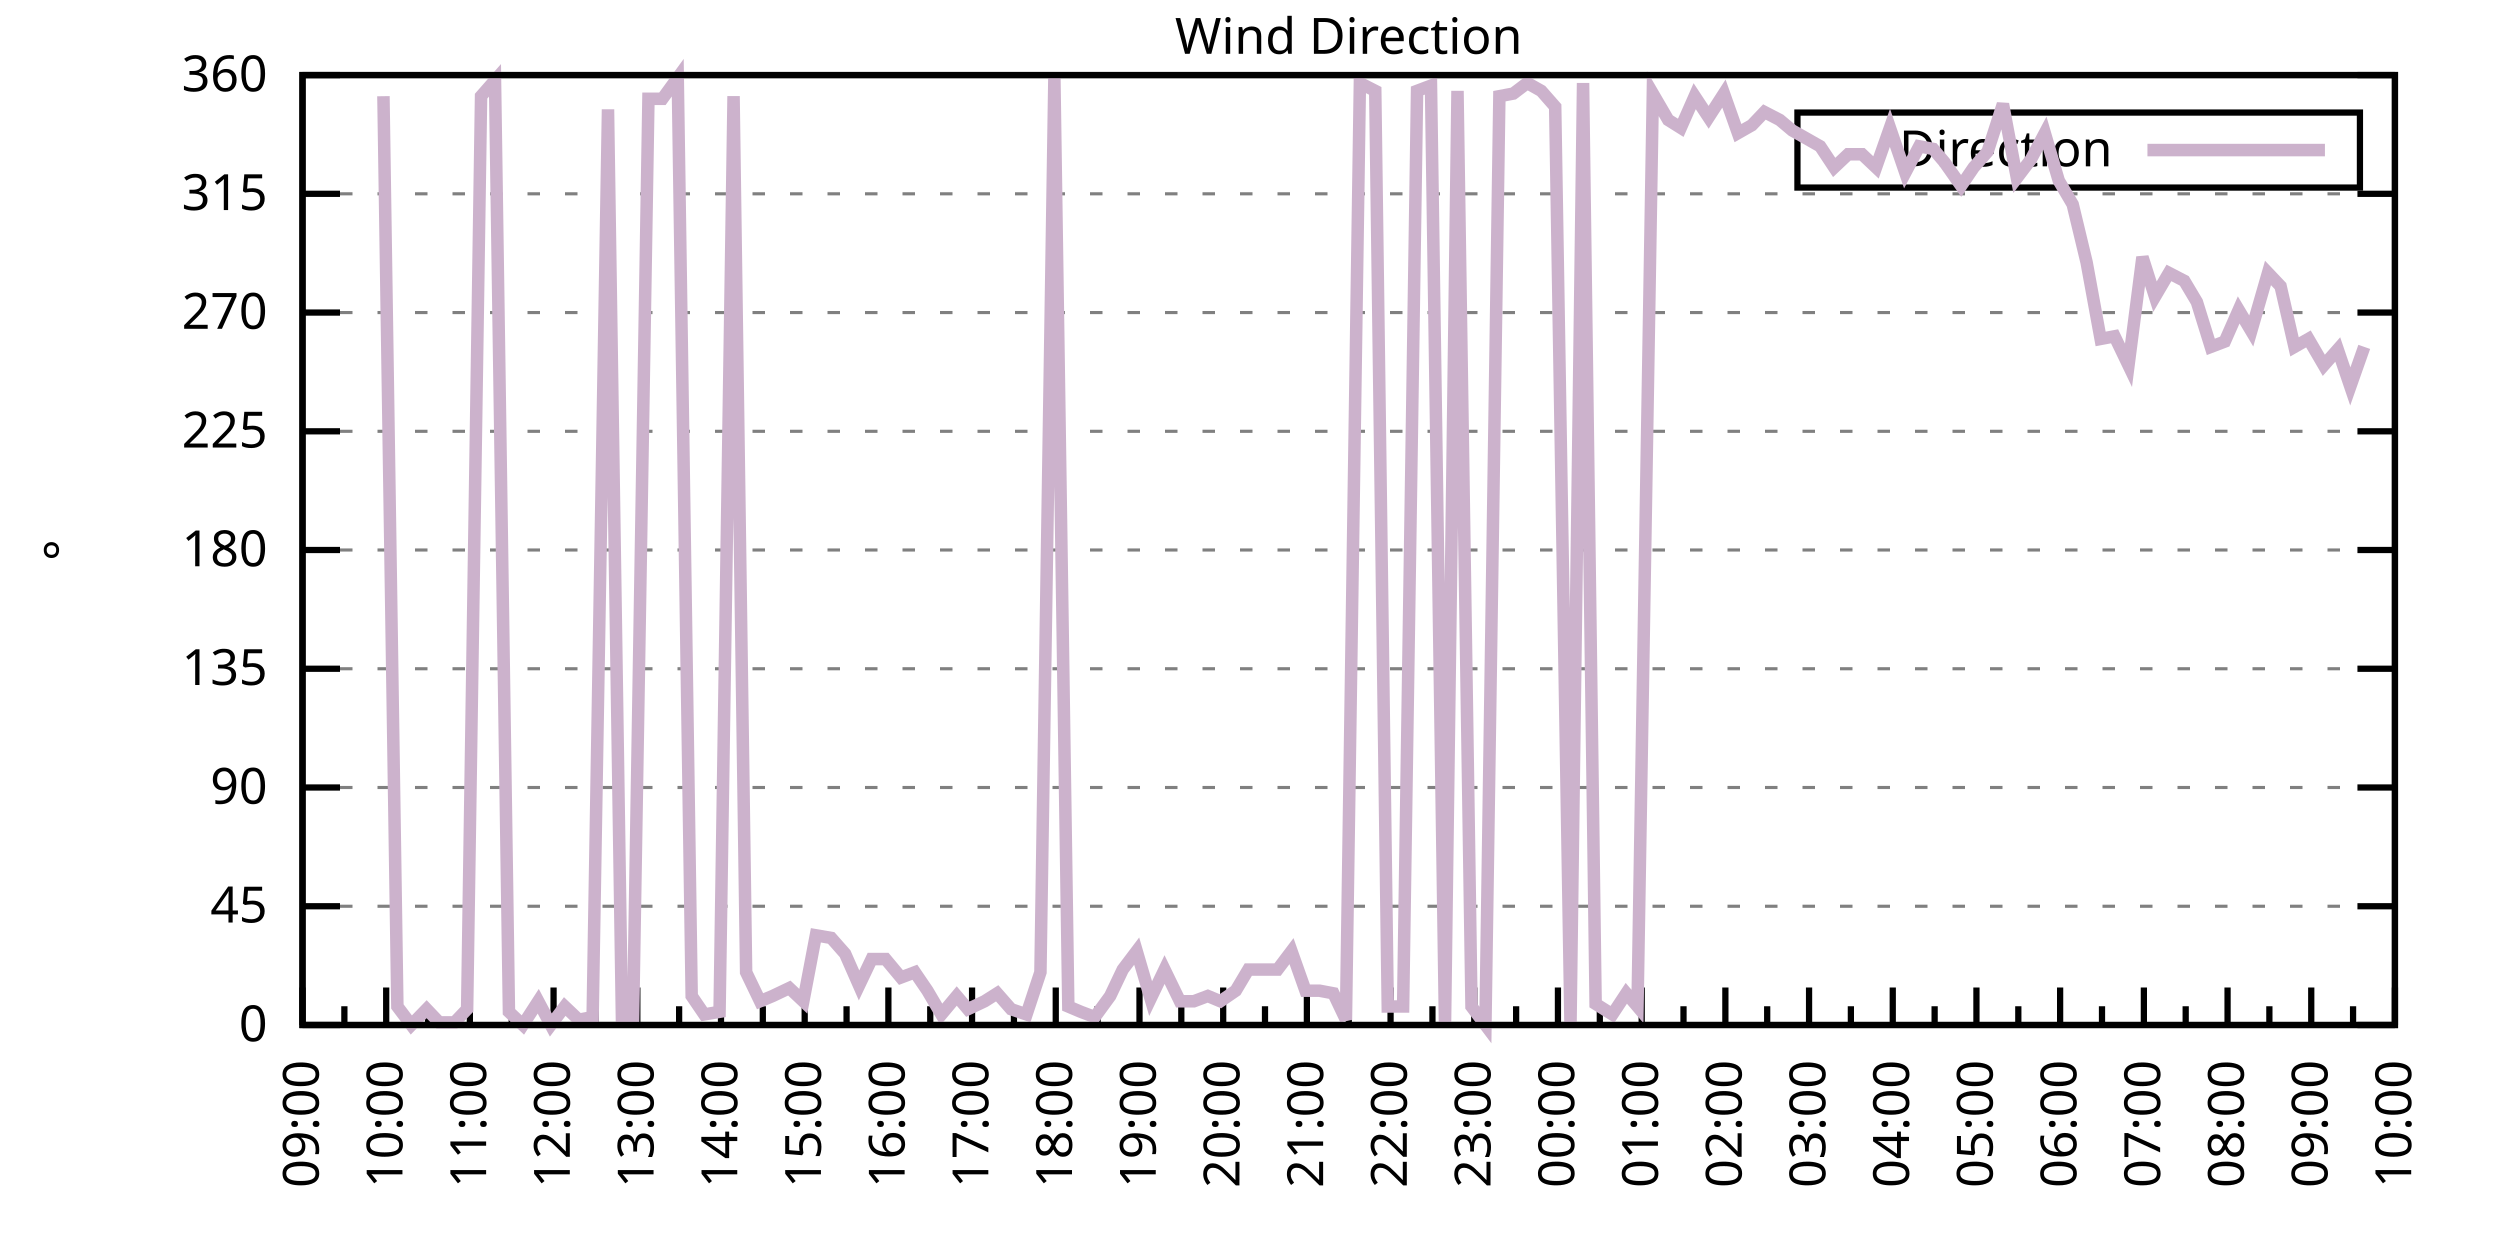
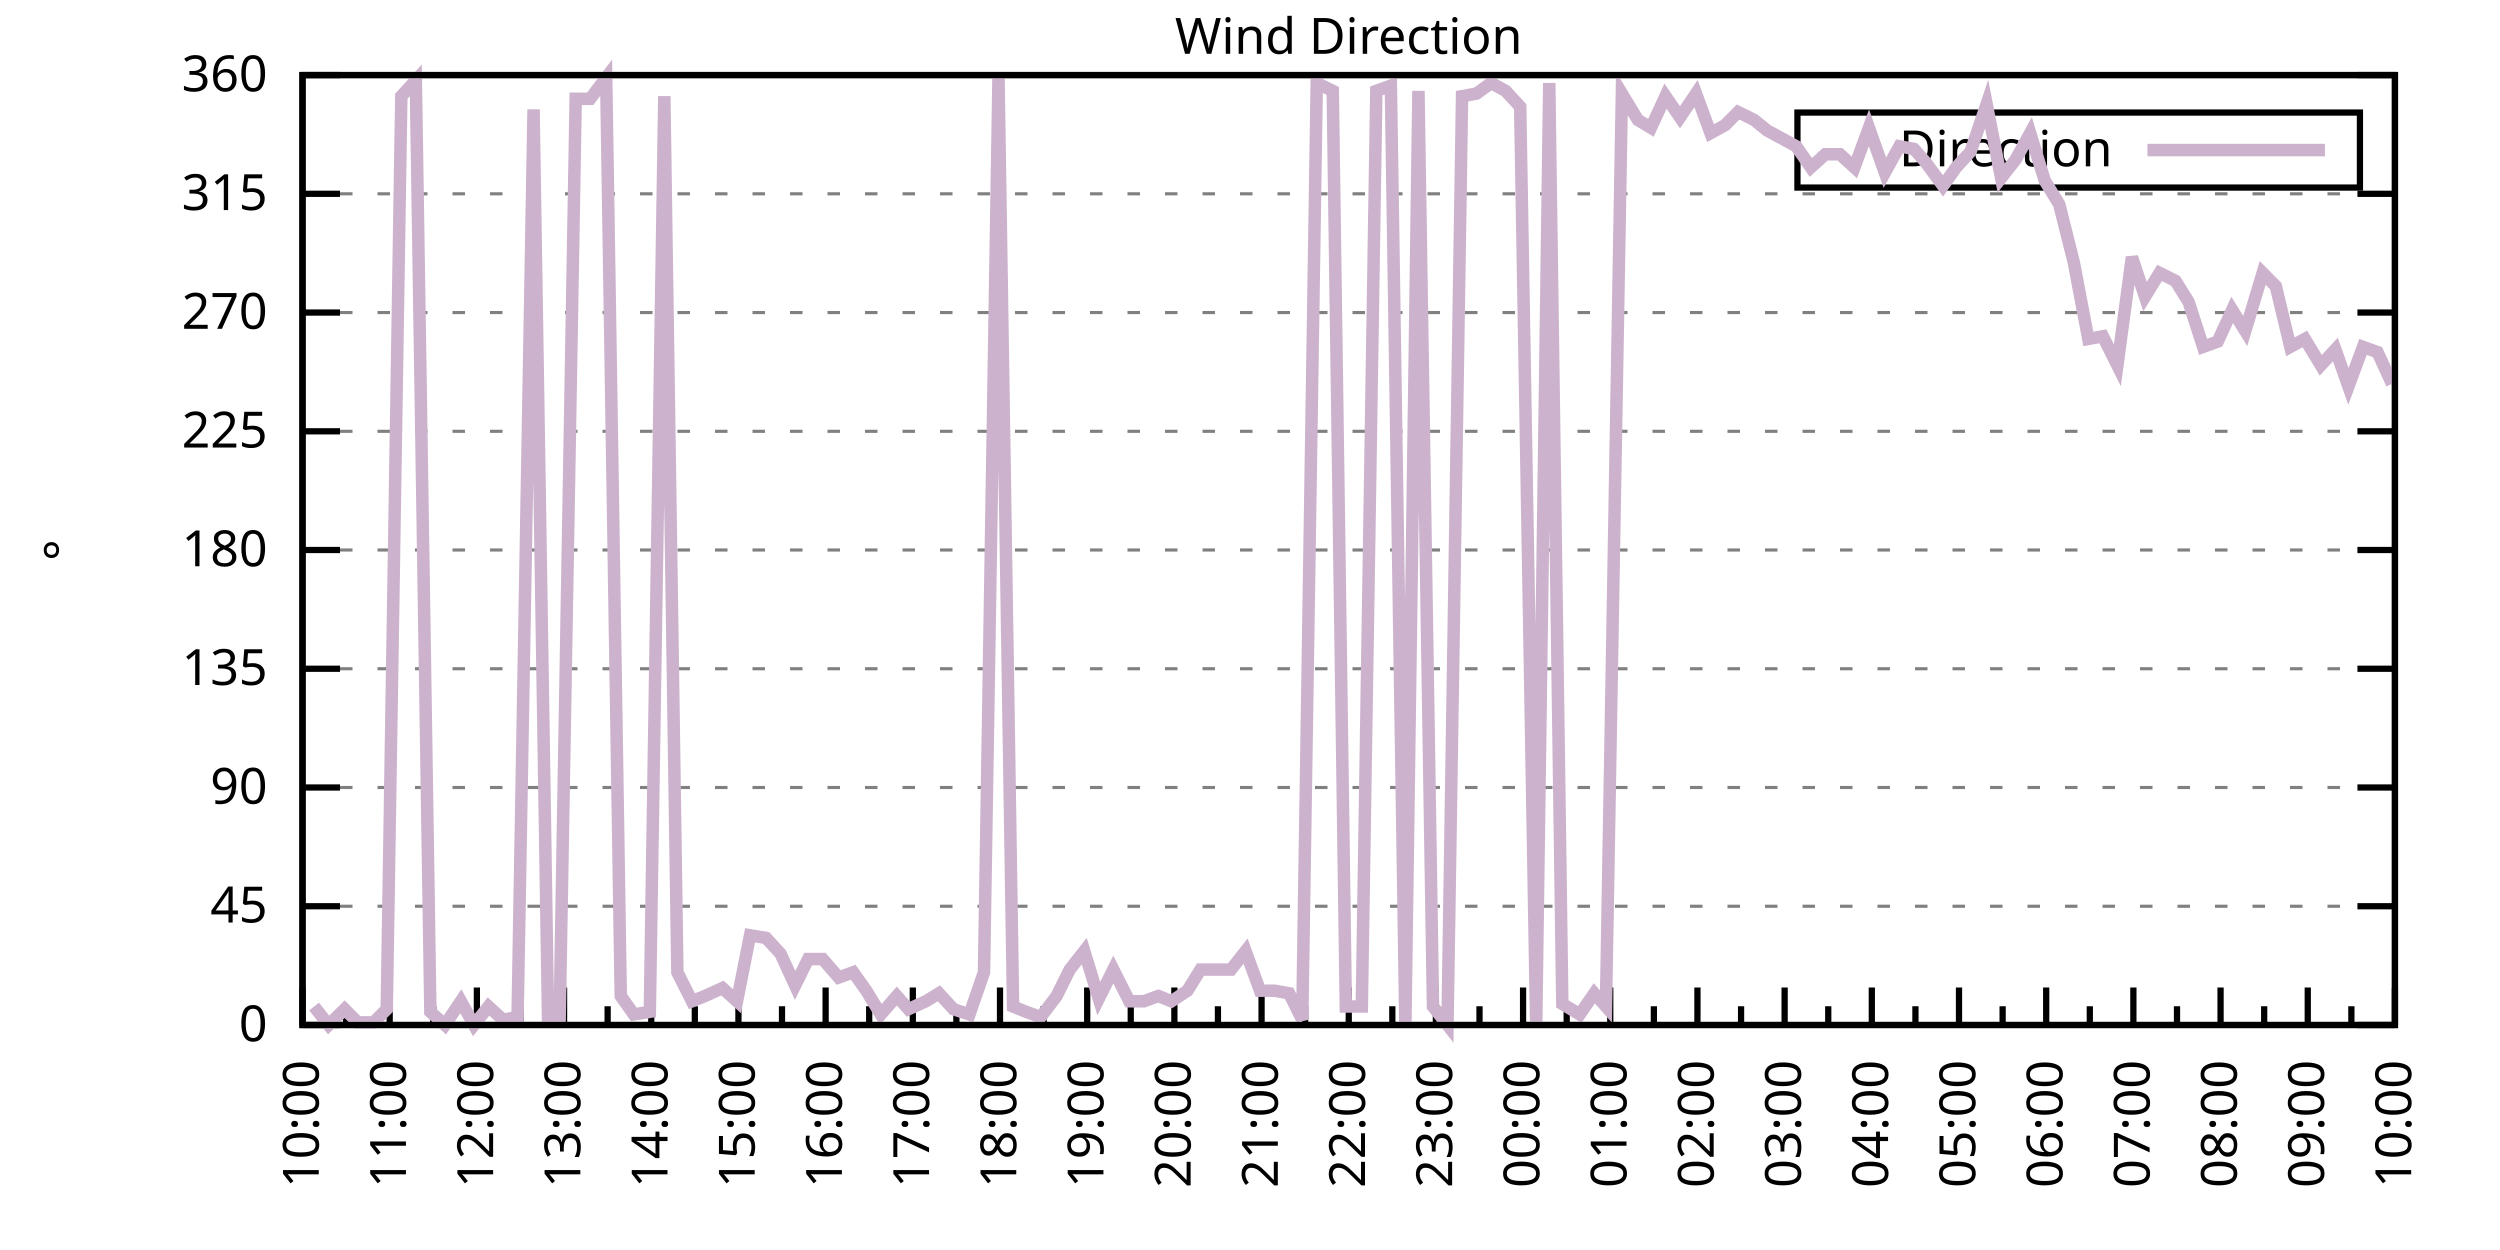
<svg xmlns="http://www.w3.org/2000/svg" xmlns:xlink="http://www.w3.org/1999/xlink" width="400" height="200" viewBox="0 0 400 200">
  <g id="gnuplot_canvas">
    <rect x="0" y="0" width="400" height="200" fill="none" />
    <defs>
      <circle id="gpDot" r="0.5" stroke-width="0.5" stroke="currentColor" />
      <path id="gpPt0" stroke-width="0.333" stroke="currentColor" d="M-1,0 h2 M0,-1 v2" />
      <path id="gpPt1" stroke-width="0.333" stroke="currentColor" d="M-1,-1 L1,1 M1,-1 L-1,1" />
      <path id="gpPt2" stroke-width="0.333" stroke="currentColor" d="M-1,0 L1,0 M0,-1 L0,1 M-1,-1 L1,1 M-1,1 L1,-1" />
      <rect id="gpPt3" stroke-width="0.333" stroke="currentColor" x="-1" y="-1" width="2" height="2" />
      <rect id="gpPt4" stroke-width="0.333" stroke="currentColor" fill="currentColor" x="-1" y="-1" width="2" height="2" />
      <circle id="gpPt5" stroke-width="0.333" stroke="currentColor" cx="0" cy="0" r="1" />
      <use xlink:href="#gpPt5" id="gpPt6" fill="currentColor" stroke="none" />
      <path id="gpPt7" stroke-width="0.333" stroke="currentColor" d="M0,-1.33 L-1.33,0.67 L1.33,0.67 z" />
      <use xlink:href="#gpPt7" id="gpPt8" fill="currentColor" stroke="none" />
      <use xlink:href="#gpPt7" id="gpPt9" stroke="currentColor" transform="rotate(180)" />
      <use xlink:href="#gpPt9" id="gpPt10" fill="currentColor" stroke="none" />
      <use xlink:href="#gpPt3" id="gpPt11" stroke="currentColor" transform="rotate(45)" />
      <use xlink:href="#gpPt11" id="gpPt12" fill="currentColor" stroke="none" />
      <path id="gpPt13" stroke-width="0.333" stroke="currentColor" d="M0,1.330 L1.265,0.411 L0.782,-1.067 L-0.782,-1.076 L-1.265,0.411 z" />
      <use xlink:href="#gpPt13" id="gpPt14" fill="currentColor" stroke="none" />
      <filter id="textbox" filterUnits="objectBoundingBox" x="0" y="0" height="1" width="1">
        <feFlood flood-color="white" flood-opacity="1" result="bgnd" />
        <feComposite in="SourceGraphic" in2="bgnd" operator="atop" />
      </filter>
      <filter id="greybox" filterUnits="objectBoundingBox" x="0" y="0" height="1" width="1">
        <feFlood flood-color="lightgrey" flood-opacity="1" result="grey" />
        <feComposite in="SourceGraphic" in2="grey" operator="atop" />
      </filter>
    </defs>
    <g fill="none" color="white" stroke="currentColor" stroke-width="1.00" stroke-linecap="butt" stroke-linejoin="miter">
</g>
    <g fill="none" color="black" stroke="currentColor" stroke-width="1.00" stroke-linecap="butt" stroke-linejoin="miter">
      <g stroke="none" shape-rendering="crispEdges">
        <polygon fill="rgb(255, 255, 255)" points="48.40,164.00 383.18,164.00 383.18,12.02 48.40,12.02 " />
      </g>
    </g>
    <g fill="none" color="black" stroke="currentColor" stroke-width="1.00" stroke-linecap="butt" stroke-linejoin="miter">
</g>
    <g fill="none" color="black" stroke="black" stroke-width="0.50" stroke-linecap="butt" stroke-linejoin="miter">
</g>
    <g fill="none" color="gray" stroke="currentColor" stroke-width="0.50" stroke-linecap="butt" stroke-linejoin="miter">
      <path stroke="gray" stroke-dasharray="2,4" class="gridline" d="M48.40,164.00 L383.19,164.00  " />
    </g>
    <g fill="none" color="gray" stroke="gray" stroke-width="1.00" stroke-linecap="butt" stroke-linejoin="miter">
</g>
    <g fill="none" color="black" stroke="currentColor" stroke-width="1.00" stroke-linecap="butt" stroke-linejoin="miter">
      <path stroke="black" d="M48.40,164.00 L54.40,164.00 M383.19,164.00 L377.19,164.00  " />
      <g transform="translate(42.80,166.60)" stroke="none" fill="black" font-family="Sans" font-size="8.00" text-anchor="end">
        <text>
          <tspan font-family="Sans"> 0</tspan>
        </text>
      </g>
    </g>
    <g fill="none" color="black" stroke="currentColor" stroke-width="1.00" stroke-linecap="butt" stroke-linejoin="miter">
</g>
    <g fill="none" color="black" stroke="black" stroke-width="0.50" stroke-linecap="butt" stroke-linejoin="miter">
</g>
    <g fill="none" color="gray" stroke="currentColor" stroke-width="0.50" stroke-linecap="butt" stroke-linejoin="miter">
      <path stroke="gray" stroke-dasharray="2,4" class="gridline" d="M48.40,145.00 L383.19,145.00  " />
    </g>
    <g fill="none" color="gray" stroke="gray" stroke-width="1.00" stroke-linecap="butt" stroke-linejoin="miter">
</g>
    <g fill="none" color="black" stroke="currentColor" stroke-width="1.00" stroke-linecap="butt" stroke-linejoin="miter">
      <path stroke="black" d="M48.40,145.00 L54.40,145.00 M383.19,145.00 L377.19,145.00  " />
      <g transform="translate(42.80,147.60)" stroke="none" fill="black" font-family="Sans" font-size="8.00" text-anchor="end">
        <text>
          <tspan font-family="Sans"> 45</tspan>
        </text>
      </g>
    </g>
    <g fill="none" color="black" stroke="currentColor" stroke-width="1.00" stroke-linecap="butt" stroke-linejoin="miter">
</g>
    <g fill="none" color="black" stroke="black" stroke-width="0.50" stroke-linecap="butt" stroke-linejoin="miter">
</g>
    <g fill="none" color="gray" stroke="currentColor" stroke-width="0.50" stroke-linecap="butt" stroke-linejoin="miter">
      <path stroke="gray" stroke-dasharray="2,4" class="gridline" d="M48.40,126.00 L383.19,126.00  " />
    </g>
    <g fill="none" color="gray" stroke="gray" stroke-width="1.00" stroke-linecap="butt" stroke-linejoin="miter">
</g>
    <g fill="none" color="black" stroke="currentColor" stroke-width="1.00" stroke-linecap="butt" stroke-linejoin="miter">
      <path stroke="black" d="M48.40,126.00 L54.40,126.00 M383.19,126.00 L377.19,126.00  " />
      <g transform="translate(42.80,128.60)" stroke="none" fill="black" font-family="Sans" font-size="8.00" text-anchor="end">
        <text>
          <tspan font-family="Sans"> 90</tspan>
        </text>
      </g>
    </g>
    <g fill="none" color="black" stroke="currentColor" stroke-width="1.00" stroke-linecap="butt" stroke-linejoin="miter">
</g>
    <g fill="none" color="black" stroke="black" stroke-width="0.50" stroke-linecap="butt" stroke-linejoin="miter">
</g>
    <g fill="none" color="gray" stroke="currentColor" stroke-width="0.50" stroke-linecap="butt" stroke-linejoin="miter">
      <path stroke="gray" stroke-dasharray="2,4" class="gridline" d="M48.40,107.00 L383.19,107.00  " />
    </g>
    <g fill="none" color="gray" stroke="gray" stroke-width="1.00" stroke-linecap="butt" stroke-linejoin="miter">
</g>
    <g fill="none" color="black" stroke="currentColor" stroke-width="1.00" stroke-linecap="butt" stroke-linejoin="miter">
      <path stroke="black" d="M48.40,107.00 L54.40,107.00 M383.19,107.00 L377.19,107.00  " />
      <g transform="translate(42.80,109.60)" stroke="none" fill="black" font-family="Sans" font-size="8.00" text-anchor="end">
        <text>
          <tspan font-family="Sans"> 135</tspan>
        </text>
      </g>
    </g>
    <g fill="none" color="black" stroke="currentColor" stroke-width="1.00" stroke-linecap="butt" stroke-linejoin="miter">
</g>
    <g fill="none" color="black" stroke="black" stroke-width="0.50" stroke-linecap="butt" stroke-linejoin="miter">
</g>
    <g fill="none" color="gray" stroke="currentColor" stroke-width="0.50" stroke-linecap="butt" stroke-linejoin="miter">
      <path stroke="gray" stroke-dasharray="2,4" class="gridline" d="M48.40,88.00 L383.19,88.00  " />
    </g>
    <g fill="none" color="gray" stroke="gray" stroke-width="1.00" stroke-linecap="butt" stroke-linejoin="miter">
</g>
    <g fill="none" color="black" stroke="currentColor" stroke-width="1.00" stroke-linecap="butt" stroke-linejoin="miter">
      <path stroke="black" d="M48.40,88.00 L54.40,88.00 M383.19,88.00 L377.19,88.00  " />
      <g transform="translate(42.80,90.60)" stroke="none" fill="black" font-family="Sans" font-size="8.00" text-anchor="end">
        <text>
          <tspan font-family="Sans"> 180</tspan>
        </text>
      </g>
    </g>
    <g fill="none" color="black" stroke="currentColor" stroke-width="1.00" stroke-linecap="butt" stroke-linejoin="miter">
</g>
    <g fill="none" color="black" stroke="black" stroke-width="0.50" stroke-linecap="butt" stroke-linejoin="miter">
</g>
    <g fill="none" color="gray" stroke="currentColor" stroke-width="0.50" stroke-linecap="butt" stroke-linejoin="miter">
      <path stroke="gray" stroke-dasharray="2,4" class="gridline" d="M48.40,69.01 L383.19,69.01  " />
    </g>
    <g fill="none" color="gray" stroke="gray" stroke-width="1.00" stroke-linecap="butt" stroke-linejoin="miter">
</g>
    <g fill="none" color="black" stroke="currentColor" stroke-width="1.00" stroke-linecap="butt" stroke-linejoin="miter">
      <path stroke="black" d="M48.40,69.01 L54.40,69.01 M383.19,69.01 L377.19,69.01  " />
      <g transform="translate(42.80,71.61)" stroke="none" fill="black" font-family="Sans" font-size="8.00" text-anchor="end">
        <text>
          <tspan font-family="Sans"> 225</tspan>
        </text>
      </g>
    </g>
    <g fill="none" color="black" stroke="currentColor" stroke-width="1.00" stroke-linecap="butt" stroke-linejoin="miter">
</g>
    <g fill="none" color="black" stroke="black" stroke-width="0.50" stroke-linecap="butt" stroke-linejoin="miter">
</g>
    <g fill="none" color="gray" stroke="currentColor" stroke-width="0.50" stroke-linecap="butt" stroke-linejoin="miter">
      <path stroke="gray" stroke-dasharray="2,4" class="gridline" d="M48.40,50.01 L383.19,50.01  " />
    </g>
    <g fill="none" color="gray" stroke="gray" stroke-width="1.00" stroke-linecap="butt" stroke-linejoin="miter">
</g>
    <g fill="none" color="black" stroke="currentColor" stroke-width="1.00" stroke-linecap="butt" stroke-linejoin="miter">
      <path stroke="black" d="M48.40,50.01 L54.40,50.01 M383.19,50.01 L377.19,50.01  " />
      <g transform="translate(42.80,52.61)" stroke="none" fill="black" font-family="Sans" font-size="8.00" text-anchor="end">
        <text>
          <tspan font-family="Sans"> 270</tspan>
        </text>
      </g>
    </g>
    <g fill="none" color="black" stroke="currentColor" stroke-width="1.00" stroke-linecap="butt" stroke-linejoin="miter">
</g>
    <g fill="none" color="black" stroke="black" stroke-width="0.50" stroke-linecap="butt" stroke-linejoin="miter">
</g>
    <g fill="none" color="gray" stroke="currentColor" stroke-width="0.50" stroke-linecap="butt" stroke-linejoin="miter">
      <path stroke="gray" stroke-dasharray="2,4" class="gridline" d="M48.40,31.01 L383.19,31.01  " />
    </g>
    <g fill="none" color="gray" stroke="gray" stroke-width="1.00" stroke-linecap="butt" stroke-linejoin="miter">
</g>
    <g fill="none" color="black" stroke="currentColor" stroke-width="1.00" stroke-linecap="butt" stroke-linejoin="miter">
      <path stroke="black" d="M48.40,31.01 L54.40,31.01 M383.19,31.01 L377.19,31.01  " />
      <g transform="translate(42.80,33.61)" stroke="none" fill="black" font-family="Sans" font-size="8.00" text-anchor="end">
        <text>
          <tspan font-family="Sans"> 315</tspan>
        </text>
      </g>
    </g>
    <g fill="none" color="black" stroke="currentColor" stroke-width="1.00" stroke-linecap="butt" stroke-linejoin="miter">
</g>
    <g fill="none" color="black" stroke="black" stroke-width="0.50" stroke-linecap="butt" stroke-linejoin="miter">
</g>
    <g fill="none" color="gray" stroke="currentColor" stroke-width="0.50" stroke-linecap="butt" stroke-linejoin="miter">
      <path stroke="gray" stroke-dasharray="2,4" class="gridline" d="M48.40,12.01 L383.19,12.01  " />
    </g>
    <g fill="none" color="gray" stroke="gray" stroke-width="1.00" stroke-linecap="butt" stroke-linejoin="miter">
</g>
    <g fill="none" color="black" stroke="currentColor" stroke-width="1.00" stroke-linecap="butt" stroke-linejoin="miter">
      <path stroke="black" d="M48.40,12.01 L54.40,12.01 M383.19,12.01 L377.19,12.01  " />
      <g transform="translate(42.80,14.61)" stroke="none" fill="black" font-family="Sans" font-size="8.00" text-anchor="end">
        <text>
          <tspan font-family="Sans"> 360</tspan>
        </text>
      </g>
    </g>
    <g fill="none" color="black" stroke="currentColor" stroke-width="1.00" stroke-linecap="butt" stroke-linejoin="miter">
      <path stroke="black" d="M48.40,164.00 L48.40,158.00  " />
      <g transform="translate(51.00,169.60) rotate(270)" stroke="none" fill="black" font-family="Sans" font-size="8.00" text-anchor="end">
        <text>
+           <tspan font-family="Sans">10:00</tspan>
+         </text>
+       </g>
+     </g>
+     <g fill="none" color="black" stroke="currentColor" stroke-width="1.00" stroke-linecap="butt" stroke-linejoin="miter">
+       <path stroke="black" d="M55.37,164.00 L55.37,161.00 M62.35,164.00 L62.35,158.00  " />
+       <g transform="translate(64.95,169.60) rotate(270)" stroke="none" fill="black" font-family="Sans" font-size="8.00" text-anchor="end">
+         <text>
+           <tspan font-family="Sans">11:00</tspan>
+         </text>
+       </g>
+     </g>
+     <g fill="none" color="black" stroke="currentColor" stroke-width="1.00" stroke-linecap="butt" stroke-linejoin="miter">
+       <path stroke="black" d="M69.32,164.00 L69.32,161.00 M76.30,164.00 L76.30,158.00  " />
+       <g transform="translate(78.90,169.60) rotate(270)" stroke="none" fill="black" font-family="Sans" font-size="8.00" text-anchor="end">
+         <text>
+           <tspan font-family="Sans">12:00</tspan>
+         </text>
+       </g>
+     </g>
+     <g fill="none" color="black" stroke="currentColor" stroke-width="1.00" stroke-linecap="butt" stroke-linejoin="miter">
+       <path stroke="black" d="M83.27,164.00 L83.27,161.00 M90.25,164.00 L90.25,158.00  " />
+       <g transform="translate(92.85,169.60) rotate(270)" stroke="none" fill="black" font-family="Sans" font-size="8.00" text-anchor="end">
+         <text>
+           <tspan font-family="Sans">13:00</tspan>
+         </text>
+       </g>
+     </g>
+     <g fill="none" color="black" stroke="currentColor" stroke-width="1.00" stroke-linecap="butt" stroke-linejoin="miter">
+       <path stroke="black" d="M97.22,164.00 L97.22,161.00 M104.20,164.00 L104.20,158.00  " />
+       <g transform="translate(106.80,169.60) rotate(270)" stroke="none" fill="black" font-family="Sans" font-size="8.00" text-anchor="end">
+         <text>
+           <tspan font-family="Sans">14:00</tspan>
+         </text>
+       </g>
+     </g>
+     <g fill="none" color="black" stroke="currentColor" stroke-width="1.00" stroke-linecap="butt" stroke-linejoin="miter">
+       <path stroke="black" d="M111.17,164.00 L111.17,161.00 M118.15,164.00 L118.15,158.00  " />
+       <g transform="translate(120.75,169.60) rotate(270)" stroke="none" fill="black" font-family="Sans" font-size="8.00" text-anchor="end">
+         <text>
+           <tspan font-family="Sans">15:00</tspan>
+         </text>
+       </g>
+     </g>
+     <g fill="none" color="black" stroke="currentColor" stroke-width="1.00" stroke-linecap="butt" stroke-linejoin="miter">
+       <path stroke="black" d="M125.12,164.00 L125.12,161.00 M132.10,164.00 L132.10,158.00  " />
+       <g transform="translate(134.70,169.60) rotate(270)" stroke="none" fill="black" font-family="Sans" font-size="8.00" text-anchor="end">
+         <text>
+           <tspan font-family="Sans">16:00</tspan>
+         </text>
+       </g>
+     </g>
+     <g fill="none" color="black" stroke="currentColor" stroke-width="1.00" stroke-linecap="butt" stroke-linejoin="miter">
+       <path stroke="black" d="M139.07,164.00 L139.07,161.00 M146.05,164.00 L146.05,158.00  " />
+       <g transform="translate(148.65,169.60) rotate(270)" stroke="none" fill="black" font-family="Sans" font-size="8.00" text-anchor="end">
+         <text>
+           <tspan font-family="Sans">17:00</tspan>
+         </text>
+       </g>
+     </g>
+     <g fill="none" color="black" stroke="currentColor" stroke-width="1.00" stroke-linecap="butt" stroke-linejoin="miter">
+       <path stroke="black" d="M153.02,164.00 L153.02,161.00 M160.00,164.00 L160.00,158.00  " />
+       <g transform="translate(162.60,169.60) rotate(270)" stroke="none" fill="black" font-family="Sans" font-size="8.00" text-anchor="end">
+         <text>
+           <tspan font-family="Sans">18:00</tspan>
+         </text>
+       </g>
+     </g>
+     <g fill="none" color="black" stroke="currentColor" stroke-width="1.00" stroke-linecap="butt" stroke-linejoin="miter">
+       <path stroke="black" d="M166.97,164.00 L166.97,161.00 M173.95,164.00 L173.95,158.00  " />
+       <g transform="translate(176.55,169.60) rotate(270)" stroke="none" fill="black" font-family="Sans" font-size="8.00" text-anchor="end">
+         <text>
+           <tspan font-family="Sans">19:00</tspan>
+         </text>
+       </g>
+     </g>
+     <g fill="none" color="black" stroke="currentColor" stroke-width="1.00" stroke-linecap="butt" stroke-linejoin="miter">
+       <path stroke="black" d="M180.92,164.00 L180.92,161.00 M187.90,164.00 L187.90,158.00  " />
+       <g transform="translate(190.50,169.60) rotate(270)" stroke="none" fill="black" font-family="Sans" font-size="8.00" text-anchor="end">
+         <text>
+           <tspan font-family="Sans">20:00</tspan>
+         </text>
+       </g>
+     </g>
+     <g fill="none" color="black" stroke="currentColor" stroke-width="1.00" stroke-linecap="butt" stroke-linejoin="miter">
+       <path stroke="black" d="M194.87,164.00 L194.87,161.00 M201.85,164.00 L201.85,158.00  " />
+       <g transform="translate(204.45,169.60) rotate(270)" stroke="none" fill="black" font-family="Sans" font-size="8.00" text-anchor="end">
+         <text>
+           <tspan font-family="Sans">21:00</tspan>
+         </text>
+       </g>
+     </g>
+     <g fill="none" color="black" stroke="currentColor" stroke-width="1.00" stroke-linecap="butt" stroke-linejoin="miter">
+       <path stroke="black" d="M208.82,164.00 L208.82,161.00 M215.80,164.00 L215.80,158.00  " />
+       <g transform="translate(218.40,169.60) rotate(270)" stroke="none" fill="black" font-family="Sans" font-size="8.00" text-anchor="end">
+         <text>
+           <tspan font-family="Sans">22:00</tspan>
+         </text>
+       </g>
+     </g>
+     <g fill="none" color="black" stroke="currentColor" stroke-width="1.00" stroke-linecap="butt" stroke-linejoin="miter">
+       <path stroke="black" d="M222.77,164.00 L222.77,161.00 M229.74,164.00 L229.74,158.00  " />
+       <g transform="translate(232.34,169.60) rotate(270)" stroke="none" fill="black" font-family="Sans" font-size="8.00" text-anchor="end">
+         <text>
+           <tspan font-family="Sans">23:00</tspan>
+         </text>
+       </g>
+     </g>
+     <g fill="none" color="black" stroke="currentColor" stroke-width="1.00" stroke-linecap="butt" stroke-linejoin="miter">
+       <path stroke="black" d="M236.72,164.00 L236.72,161.00 M243.69,164.00 L243.69,158.00  " />
+       <g transform="translate(246.29,169.60) rotate(270)" stroke="none" fill="black" font-family="Sans" font-size="8.00" text-anchor="end">
+         <text>
+           <tspan font-family="Sans">00:00</tspan>
+         </text>
+       </g>
+     </g>
+     <g fill="none" color="black" stroke="currentColor" stroke-width="1.00" stroke-linecap="butt" stroke-linejoin="miter">
+       <path stroke="black" d="M250.67,164.00 L250.67,161.00 M257.64,164.00 L257.64,158.00  " />
+       <g transform="translate(260.24,169.60) rotate(270)" stroke="none" fill="black" font-family="Sans" font-size="8.00" text-anchor="end">
+         <text>
+           <tspan font-family="Sans">01:00</tspan>
+         </text>
+       </g>
+     </g>
+     <g fill="none" color="black" stroke="currentColor" stroke-width="1.00" stroke-linecap="butt" stroke-linejoin="miter">
+       <path stroke="black" d="M264.62,164.00 L264.62,161.00 M271.59,164.00 L271.59,158.00  " />
+       <g transform="translate(274.19,169.60) rotate(270)" stroke="none" fill="black" font-family="Sans" font-size="8.00" text-anchor="end">
+         <text>
+           <tspan font-family="Sans">02:00</tspan>
+         </text>
+       </g>
+     </g>
+     <g fill="none" color="black" stroke="currentColor" stroke-width="1.00" stroke-linecap="butt" stroke-linejoin="miter">
+       <path stroke="black" d="M278.57,164.00 L278.57,161.00 M285.54,164.00 L285.54,158.00  " />
+       <g transform="translate(288.14,169.60) rotate(270)" stroke="none" fill="black" font-family="Sans" font-size="8.00" text-anchor="end">
+         <text>
+           <tspan font-family="Sans">03:00</tspan>
+         </text>
+       </g>
+     </g>
+     <g fill="none" color="black" stroke="currentColor" stroke-width="1.00" stroke-linecap="butt" stroke-linejoin="miter">
+       <path stroke="black" d="M292.52,164.00 L292.52,161.00 M299.49,164.00 L299.49,158.00  " />
+       <g transform="translate(302.09,169.60) rotate(270)" stroke="none" fill="black" font-family="Sans" font-size="8.00" text-anchor="end">
+         <text>
+           <tspan font-family="Sans">04:00</tspan>
+         </text>
+       </g>
+     </g>
+     <g fill="none" color="black" stroke="currentColor" stroke-width="1.00" stroke-linecap="butt" stroke-linejoin="miter">
+       <path stroke="black" d="M306.47,164.00 L306.47,161.00 M313.44,164.00 L313.44,158.00  " />
+       <g transform="translate(316.04,169.60) rotate(270)" stroke="none" fill="black" font-family="Sans" font-size="8.00" text-anchor="end">
+         <text>
+           <tspan font-family="Sans">05:00</tspan>
+         </text>
+       </g>
+     </g>
+     <g fill="none" color="black" stroke="currentColor" stroke-width="1.00" stroke-linecap="butt" stroke-linejoin="miter">
+       <path stroke="black" d="M320.42,164.00 L320.42,161.00 M327.39,164.00 L327.39,158.00  " />
+       <g transform="translate(329.99,169.60) rotate(270)" stroke="none" fill="black" font-family="Sans" font-size="8.00" text-anchor="end">
+         <text>
+           <tspan font-family="Sans">06:00</tspan>
+         </text>
+       </g>
+     </g>
+     <g fill="none" color="black" stroke="currentColor" stroke-width="1.00" stroke-linecap="butt" stroke-linejoin="miter">
+       <path stroke="black" d="M334.37,164.00 L334.37,161.00 M341.34,164.00 L341.34,158.00  " />
+       <g transform="translate(343.94,169.60) rotate(270)" stroke="none" fill="black" font-family="Sans" font-size="8.00" text-anchor="end">
+         <text>
+           <tspan font-family="Sans">07:00</tspan>
+         </text>
+       </g>
+     </g>
+     <g fill="none" color="black" stroke="currentColor" stroke-width="1.00" stroke-linecap="butt" stroke-linejoin="miter">
+       <path stroke="black" d="M348.32,164.00 L348.32,161.00 M355.29,164.00 L355.29,158.00  " />
+       <g transform="translate(357.89,169.60) rotate(270)" stroke="none" fill="black" font-family="Sans" font-size="8.00" text-anchor="end">
+         <text>
+           <tspan font-family="Sans">08:00</tspan>
+         </text>
+       </g>
+     </g>
+     <g fill="none" color="black" stroke="currentColor" stroke-width="1.00" stroke-linecap="butt" stroke-linejoin="miter">
+       <path stroke="black" d="M362.27,164.00 L362.27,161.00 M369.24,164.00 L369.24,158.00  " />
+       <g transform="translate(371.84,169.60) rotate(270)" stroke="none" fill="black" font-family="Sans" font-size="8.00" text-anchor="end">
+         <text>
          <tspan font-family="Sans">09:00</tspan>
        </text>
      </g>
    </g>
    <g fill="none" color="black" stroke="currentColor" stroke-width="1.00" stroke-linecap="butt" stroke-linejoin="miter">
-       <path stroke="black" d="M55.10,164.00 L55.10,161.00 M61.79,164.00 L61.79,158.00  " />
-       <g transform="translate(64.39,169.60) rotate(270)" stroke="none" fill="black" font-family="Sans" font-size="8.00" text-anchor="end">
-         <text>
-           <tspan font-family="Sans">10:00</tspan>
-         </text>
-       </g>
-     </g>
-     <g fill="none" color="black" stroke="currentColor" stroke-width="1.00" stroke-linecap="butt" stroke-linejoin="miter">
-       <path stroke="black" d="M68.49,164.00 L68.49,161.00 M75.18,164.00 L75.18,158.00  " />
-       <g transform="translate(77.78,169.60) rotate(270)" stroke="none" fill="black" font-family="Sans" font-size="8.00" text-anchor="end">
-         <text>
-           <tspan font-family="Sans">11:00</tspan>
-         </text>
-       </g>
-     </g>
-     <g fill="none" color="black" stroke="currentColor" stroke-width="1.00" stroke-linecap="butt" stroke-linejoin="miter">
-       <path stroke="black" d="M81.88,164.00 L81.88,161.00 M88.57,164.00 L88.57,158.00  " />
-       <g transform="translate(91.17,169.60) rotate(270)" stroke="none" fill="black" font-family="Sans" font-size="8.00" text-anchor="end">
-         <text>
-           <tspan font-family="Sans">12:00</tspan>
-         </text>
-       </g>
-     </g>
-     <g fill="none" color="black" stroke="currentColor" stroke-width="1.00" stroke-linecap="butt" stroke-linejoin="miter">
-       <path stroke="black" d="M95.27,164.00 L95.27,161.00 M101.97,164.00 L101.97,158.00  " />
-       <g transform="translate(104.57,169.60) rotate(270)" stroke="none" fill="black" font-family="Sans" font-size="8.00" text-anchor="end">
-         <text>
-           <tspan font-family="Sans">13:00</tspan>
-         </text>
-       </g>
-     </g>
-     <g fill="none" color="black" stroke="currentColor" stroke-width="1.00" stroke-linecap="butt" stroke-linejoin="miter">
-       <path stroke="black" d="M108.66,164.00 L108.66,161.00 M115.36,164.00 L115.36,158.00  " />
-       <g transform="translate(117.96,169.60) rotate(270)" stroke="none" fill="black" font-family="Sans" font-size="8.00" text-anchor="end">
-         <text>
-           <tspan font-family="Sans">14:00</tspan>
-         </text>
-       </g>
-     </g>
-     <g fill="none" color="black" stroke="currentColor" stroke-width="1.00" stroke-linecap="butt" stroke-linejoin="miter">
-       <path stroke="black" d="M122.05,164.00 L122.05,161.00 M128.75,164.00 L128.75,158.00  " />
-       <g transform="translate(131.35,169.60) rotate(270)" stroke="none" fill="black" font-family="Sans" font-size="8.00" text-anchor="end">
-         <text>
-           <tspan font-family="Sans">15:00</tspan>
-         </text>
-       </g>
-     </g>
-     <g fill="none" color="black" stroke="currentColor" stroke-width="1.00" stroke-linecap="butt" stroke-linejoin="miter">
-       <path stroke="black" d="M135.45,164.00 L135.45,161.00 M142.14,164.00 L142.14,158.00  " />
-       <g transform="translate(144.74,169.60) rotate(270)" stroke="none" fill="black" font-family="Sans" font-size="8.00" text-anchor="end">
-         <text>
-           <tspan font-family="Sans">16:00</tspan>
-         </text>
-       </g>
-     </g>
-     <g fill="none" color="black" stroke="currentColor" stroke-width="1.00" stroke-linecap="butt" stroke-linejoin="miter">
-       <path stroke="black" d="M148.84,164.00 L148.84,161.00 M155.53,164.00 L155.53,158.00  " />
-       <g transform="translate(158.13,169.60) rotate(270)" stroke="none" fill="black" font-family="Sans" font-size="8.00" text-anchor="end">
-         <text>
-           <tspan font-family="Sans">17:00</tspan>
-         </text>
-       </g>
-     </g>
-     <g fill="none" color="black" stroke="currentColor" stroke-width="1.00" stroke-linecap="butt" stroke-linejoin="miter">
-       <path stroke="black" d="M162.23,164.00 L162.23,161.00 M168.92,164.00 L168.92,158.00  " />
-       <g transform="translate(171.52,169.60) rotate(270)" stroke="none" fill="black" font-family="Sans" font-size="8.00" text-anchor="end">
-         <text>
-           <tspan font-family="Sans">18:00</tspan>
-         </text>
-       </g>
-     </g>
-     <g fill="none" color="black" stroke="currentColor" stroke-width="1.00" stroke-linecap="butt" stroke-linejoin="miter">
-       <path stroke="black" d="M175.62,164.00 L175.62,161.00 M182.32,164.00 L182.32,158.00  " />
-       <g transform="translate(184.92,169.60) rotate(270)" stroke="none" fill="black" font-family="Sans" font-size="8.00" text-anchor="end">
-         <text>
-           <tspan font-family="Sans">19:00</tspan>
-         </text>
-       </g>
-     </g>
-     <g fill="none" color="black" stroke="currentColor" stroke-width="1.00" stroke-linecap="butt" stroke-linejoin="miter">
-       <path stroke="black" d="M189.01,164.00 L189.01,161.00 M195.71,164.00 L195.71,158.00  " />
-       <g transform="translate(198.31,169.60) rotate(270)" stroke="none" fill="black" font-family="Sans" font-size="8.00" text-anchor="end">
-         <text>
-           <tspan font-family="Sans">20:00</tspan>
-         </text>
-       </g>
-     </g>
-     <g fill="none" color="black" stroke="currentColor" stroke-width="1.00" stroke-linecap="butt" stroke-linejoin="miter">
-       <path stroke="black" d="M202.40,164.00 L202.40,161.00 M209.10,164.00 L209.10,158.00  " />
-       <g transform="translate(211.70,169.60) rotate(270)" stroke="none" fill="black" font-family="Sans" font-size="8.00" text-anchor="end">
-         <text>
-           <tspan font-family="Sans">21:00</tspan>
-         </text>
-       </g>
-     </g>
-     <g fill="none" color="black" stroke="currentColor" stroke-width="1.00" stroke-linecap="butt" stroke-linejoin="miter">
-       <path stroke="black" d="M215.80,164.00 L215.80,161.00 M222.49,164.00 L222.49,158.00  " />
-       <g transform="translate(225.09,169.60) rotate(270)" stroke="none" fill="black" font-family="Sans" font-size="8.00" text-anchor="end">
-         <text>
-           <tspan font-family="Sans">22:00</tspan>
-         </text>
-       </g>
-     </g>
-     <g fill="none" color="black" stroke="currentColor" stroke-width="1.00" stroke-linecap="butt" stroke-linejoin="miter">
-       <path stroke="black" d="M229.19,164.00 L229.19,161.00 M235.88,164.00 L235.88,158.00  " />
-       <g transform="translate(238.48,169.60) rotate(270)" stroke="none" fill="black" font-family="Sans" font-size="8.00" text-anchor="end">
-         <text>
-           <tspan font-family="Sans">23:00</tspan>
-         </text>
-       </g>
-     </g>
-     <g fill="none" color="black" stroke="currentColor" stroke-width="1.00" stroke-linecap="butt" stroke-linejoin="miter">
-       <path stroke="black" d="M242.58,164.00 L242.58,161.00 M249.27,164.00 L249.27,158.00  " />
-       <g transform="translate(251.87,169.60) rotate(270)" stroke="none" fill="black" font-family="Sans" font-size="8.00" text-anchor="end">
-         <text>
-           <tspan font-family="Sans">00:00</tspan>
-         </text>
-       </g>
-     </g>
-     <g fill="none" color="black" stroke="currentColor" stroke-width="1.00" stroke-linecap="butt" stroke-linejoin="miter">
-       <path stroke="black" d="M255.97,164.00 L255.97,161.00 M262.67,164.00 L262.67,158.00  " />
-       <g transform="translate(265.27,169.60) rotate(270)" stroke="none" fill="black" font-family="Sans" font-size="8.00" text-anchor="end">
-         <text>
-           <tspan font-family="Sans">01:00</tspan>
-         </text>
-       </g>
-     </g>
-     <g fill="none" color="black" stroke="currentColor" stroke-width="1.00" stroke-linecap="butt" stroke-linejoin="miter">
-       <path stroke="black" d="M269.36,164.00 L269.36,161.00 M276.06,164.00 L276.06,158.00  " />
-       <g transform="translate(278.66,169.60) rotate(270)" stroke="none" fill="black" font-family="Sans" font-size="8.00" text-anchor="end">
-         <text>
-           <tspan font-family="Sans">02:00</tspan>
-         </text>
-       </g>
-     </g>
-     <g fill="none" color="black" stroke="currentColor" stroke-width="1.00" stroke-linecap="butt" stroke-linejoin="miter">
-       <path stroke="black" d="M282.75,164.00 L282.75,161.00 M289.45,164.00 L289.45,158.00  " />
-       <g transform="translate(292.05,169.60) rotate(270)" stroke="none" fill="black" font-family="Sans" font-size="8.00" text-anchor="end">
-         <text>
-           <tspan font-family="Sans">03:00</tspan>
-         </text>
-       </g>
-     </g>
-     <g fill="none" color="black" stroke="currentColor" stroke-width="1.00" stroke-linecap="butt" stroke-linejoin="miter">
-       <path stroke="black" d="M296.14,164.00 L296.14,161.00 M302.84,164.00 L302.84,158.00  " />
-       <g transform="translate(305.44,169.60) rotate(270)" stroke="none" fill="black" font-family="Sans" font-size="8.00" text-anchor="end">
-         <text>
-           <tspan font-family="Sans">04:00</tspan>
-         </text>
-       </g>
-     </g>
-     <g fill="none" color="black" stroke="currentColor" stroke-width="1.00" stroke-linecap="butt" stroke-linejoin="miter">
-       <path stroke="black" d="M309.54,164.00 L309.54,161.00 M316.23,164.00 L316.23,158.00  " />
-       <g transform="translate(318.83,169.60) rotate(270)" stroke="none" fill="black" font-family="Sans" font-size="8.00" text-anchor="end">
-         <text>
-           <tspan font-family="Sans">05:00</tspan>
-         </text>
-       </g>
-     </g>
-     <g fill="none" color="black" stroke="currentColor" stroke-width="1.00" stroke-linecap="butt" stroke-linejoin="miter">
-       <path stroke="black" d="M322.93,164.00 L322.93,161.00 M329.62,164.00 L329.62,158.00  " />
-       <g transform="translate(332.22,169.60) rotate(270)" stroke="none" fill="black" font-family="Sans" font-size="8.00" text-anchor="end">
-         <text>
-           <tspan font-family="Sans">06:00</tspan>
-         </text>
-       </g>
-     </g>
-     <g fill="none" color="black" stroke="currentColor" stroke-width="1.00" stroke-linecap="butt" stroke-linejoin="miter">
-       <path stroke="black" d="M336.32,164.00 L336.32,161.00 M343.02,164.00 L343.02,158.00  " />
-       <g transform="translate(345.62,169.60) rotate(270)" stroke="none" fill="black" font-family="Sans" font-size="8.00" text-anchor="end">
-         <text>
-           <tspan font-family="Sans">07:00</tspan>
-         </text>
-       </g>
-     </g>
-     <g fill="none" color="black" stroke="currentColor" stroke-width="1.00" stroke-linecap="butt" stroke-linejoin="miter">
-       <path stroke="black" d="M349.71,164.00 L349.71,161.00 M356.41,164.00 L356.41,158.00  " />
-       <g transform="translate(359.01,169.60) rotate(270)" stroke="none" fill="black" font-family="Sans" font-size="8.00" text-anchor="end">
-         <text>
-           <tspan font-family="Sans">08:00</tspan>
-         </text>
-       </g>
-     </g>
-     <g fill="none" color="black" stroke="currentColor" stroke-width="1.00" stroke-linecap="butt" stroke-linejoin="miter">
-       <path stroke="black" d="M363.10,164.00 L363.10,161.00 M369.80,164.00 L369.80,158.00  " />
-       <g transform="translate(372.40,169.60) rotate(270)" stroke="none" fill="black" font-family="Sans" font-size="8.00" text-anchor="end">
-         <text>
-           <tspan font-family="Sans">09:00</tspan>
-         </text>
-       </g>
-     </g>
-     <g fill="none" color="black" stroke="currentColor" stroke-width="1.00" stroke-linecap="butt" stroke-linejoin="miter">
-       <path stroke="black" d="M376.49,164.00 L376.49,161.00 M383.19,164.00 L383.19,158.00  " />
+       <path stroke="black" d="M376.22,164.00 L376.22,161.00 M383.19,164.00 L383.19,158.00  " />
      <g transform="translate(385.79,169.60) rotate(270)" stroke="none" fill="black" font-family="Sans" font-size="8.00" text-anchor="end">
        <text>
          <tspan font-family="Sans">10:00</tspan>
        </text>
      </g>
    </g>
    <g fill="none" color="black" stroke="currentColor" stroke-width="1.00" stroke-linecap="butt" stroke-linejoin="miter">
</g>
    <g fill="none" color="black" stroke="currentColor" stroke-width="1.00" stroke-linecap="butt" stroke-linejoin="miter">
      <path stroke="black" d="M48.40,12.01 L48.40,164.00 L383.19,164.00 L383.19,12.01 L48.40,12.01 Z  " />
    </g>
    <g fill="none" color="black" stroke="currentColor" stroke-width="1.00" stroke-linecap="butt" stroke-linejoin="miter">
      <g transform="translate(12.80,88.01) rotate(270)" stroke="none" fill="black" font-family="Sans" font-size="8.00" text-anchor="middle">
        <text>
          <tspan font-family="Sans">°</tspan>
        </text>
      </g>
    </g>
    <g fill="none" color="black" stroke="currentColor" stroke-width="1.00" stroke-linecap="butt" stroke-linejoin="miter">
</g>
    <g fill="none" color="black" stroke="currentColor" stroke-width="1.00" stroke-linecap="butt" stroke-linejoin="miter">
      <path stroke="black" d="M287.59,30.01 L287.59,18.01 L377.59,18.01 L377.59,30.01 L287.59,30.01 Z  " />
    </g>
    <g id="Wind_direction_plot_1">
      <g fill="none" color="white" stroke="black" stroke-width="2.00" stroke-linecap="butt" stroke-linejoin="miter">
</g>
      <g fill="none" color="black" stroke="currentColor" stroke-width="2.00" stroke-linecap="butt" stroke-linejoin="miter">
        <g transform="translate(337.99,26.61)" stroke="none" fill="black" font-family="Sans" font-size="8.00" text-anchor="end">
          <text>
            <tspan font-family="Sans">Direction</tspan>
          </text>
        </g>
      </g>
      <g fill="none" color="black" stroke="currentColor" stroke-width="2.00" stroke-linecap="butt" stroke-linejoin="miter">
-         <path stroke="rgb(204, 178, 204)" d="M343.59,24.01 L371.99,24.01 M61.35,15.39 L63.58,161.04 L65.81,164.00 L68.26,161.47 L70.27,163.58 L72.73,163.58   L74.74,161.47 L76.97,15.39 L79.20,12.85 L81.43,161.89 L83.66,164.00 L86.12,160.20 L88.13,164.00 L90.36,161.04   L92.59,163.16 L94.82,162.73 L97.28,17.50 L99.51,163.16 L101.30,162.73 L103.75,15.81 L105.98,15.81 L108.44,12.43   L110.67,159.36 L112.68,162.31 L115.13,161.89 L117.37,15.39 L119.38,155.56 L121.61,160.20 L123.62,159.36 L126.29,158.09   L128.53,160.20 L130.54,149.65 L132.99,150.07 L135.22,152.60 L137.45,157.67 L139.46,153.45 L141.69,153.45 L144.15,156.40   L146.38,155.56 L148.39,158.51 L150.62,162.31 L153.08,159.36 L154.86,161.47 L157.54,160.20 L159.55,158.93 L161.78,161.47   L164.24,162.31 L166.47,155.56 L168.70,12.43 L170.93,161.04 L172.94,161.89 L175.17,162.73 L177.63,159.36 L179.64,155.13   L181.87,152.18 L184.10,159.78 L186.33,155.13 L188.79,160.20 L191.02,160.20 L193.25,159.36 L195.26,160.20 L197.72,158.51   L199.73,155.13 L202.18,155.13 L204.41,155.13 L206.64,152.18 L208.88,158.51 L211.11,158.51 L213.34,158.93 L215.35,163.16   L217.58,13.28 L220.04,14.54 L222.04,161.04 L224.50,161.04 L226.73,14.54 L228.96,13.70 L231.20,164.00 L233.20,14.54   L235.44,161.04 L237.67,164.00 L239.90,15.39 L242.13,14.97 L244.36,13.28 L246.60,14.54 L248.83,17.08 L251.28,164.00   L253.29,13.28 L255.30,160.62 L257.98,162.31 L260.21,158.93 L262.00,161.04 L264.45,14.97 L266.91,19.19 L268.92,20.45   L271.15,15.39 L273.38,18.77 L275.83,14.97 L278.07,21.30 L280.30,20.03 L282.31,17.92 L284.76,19.19 L286.77,20.88   L289.00,22.14 L291.23,23.41 L293.47,26.79 L295.70,24.68 L297.93,24.68 L300.16,26.79 L302.39,20.45 L304.85,27.63   L307.08,23.41 L309.31,23.83 L311.10,25.94 L313.78,29.74 L315.79,26.79 L318.02,24.25 L320.47,16.65 L322.70,28.48   L324.94,25.52 L327.17,21.30 L329.40,28.90 L331.63,32.70 L333.86,41.99 L336.10,54.23 L338.33,53.81 L340.56,58.45   L342.79,41.14 L344.80,47.47 L347.03,43.67 L349.49,44.94 L351.50,48.32 L353.73,55.50 L355.96,54.65 L358.19,49.59   L360.20,52.96 L362.88,43.67 L364.89,45.79 L367.12,55.50 L369.35,54.23 L371.81,58.45 L374.04,55.92 L376.05,61.83   L378.28,55.50  " />
+         <path stroke="rgb(204, 178, 204)" d="M343.59,24.01 L371.99,24.01 M50.26,161.04 L52.58,164.00 L55.14,161.47 L57.23,163.58 L59.79,163.58 L61.88,161.47   L64.21,15.39 L66.53,12.85 L68.86,161.89 L71.18,164.00 L73.74,160.20 L75.83,164.00 L78.16,161.04 L80.48,163.16   L82.81,162.73 L85.37,17.50 L87.69,163.16 L89.55,162.73 L92.11,15.81 L94.43,15.81 L96.99,12.43 L99.32,159.36   L101.41,162.31 L103.97,161.89 L106.29,15.39 L108.38,155.56 L110.71,160.20 L112.80,159.36 L115.59,158.09 L117.92,160.20   L120.01,149.65 L122.57,150.07 L124.89,152.60 L127.22,157.67 L129.31,153.45 L131.63,153.45 L134.19,156.40 L136.51,155.56   L138.61,158.51 L140.93,162.31 L143.49,159.36 L145.35,161.47 L148.14,160.20 L150.23,158.93 L152.56,161.47 L155.11,162.31   L157.44,155.56 L159.76,12.43 L162.09,161.04 L164.18,161.89 L166.51,162.73 L169.06,159.36 L171.16,155.13 L173.48,152.18   L175.81,159.78 L178.13,155.13 L180.69,160.20 L183.01,160.20 L185.34,159.36 L187.43,160.20 L189.99,158.51 L192.08,155.13   L194.64,155.13 L196.96,155.13 L199.29,152.18 L201.61,158.51 L203.94,158.51 L206.26,158.93 L208.36,163.16 L210.68,13.28   L213.24,14.54 L215.33,161.04 L217.89,161.04 L220.21,14.54 L222.54,13.70 L224.86,164.00 L226.95,14.54 L229.28,161.04   L231.60,164.00 L233.93,15.39 L236.25,14.97 L238.58,13.28 L240.90,14.54 L243.23,17.08 L245.79,164.00 L247.88,13.28   L249.97,160.62 L252.76,162.31 L255.09,158.93 L256.95,161.04 L259.50,14.97 L262.06,19.19 L264.15,20.45 L266.48,15.39   L268.80,18.77 L271.36,14.97 L273.69,21.30 L276.01,20.03 L278.10,17.92 L280.66,19.19 L282.75,20.88 L285.08,22.14   L287.40,23.41 L289.73,26.79 L292.05,24.68 L294.38,24.68 L296.70,26.79 L299.03,20.45 L301.58,27.63 L303.91,23.41   L306.23,23.83 L308.09,25.94 L310.88,29.74 L312.98,26.79 L315.30,24.25 L317.86,16.65 L320.18,28.48 L322.51,25.52   L324.83,21.30 L327.16,28.90 L329.48,32.70 L331.81,41.99 L334.13,54.23 L336.46,53.81 L338.78,58.45 L341.11,41.14   L343.20,47.47 L345.53,43.67 L348.08,44.94 L350.18,48.32 L352.50,55.50 L354.83,54.65 L357.15,49.59 L359.24,52.96   L362.03,43.67 L364.13,45.79 L366.45,55.50 L368.78,54.23 L371.33,58.45 L373.66,55.92 L375.75,61.83 L378.08,55.50   L380.40,56.34 L382.73,61.41  " />
      </g>
    </g>
    <g fill="none" color="black" stroke="currentColor" stroke-width="2.00" stroke-linecap="butt" stroke-linejoin="miter">
</g>
    <g fill="none" color="black" stroke="black" stroke-width="1.00" stroke-linecap="butt" stroke-linejoin="miter">
</g>
    <g fill="none" color="black" stroke="currentColor" stroke-width="1.00" stroke-linecap="butt" stroke-linejoin="miter">
      <path stroke="black" d="M48.40,12.01 L48.40,164.00 L383.19,164.00 L383.19,12.01 L48.40,12.01 Z  " />
    </g>
    <g fill="none" color="black" stroke="currentColor" stroke-width="1.00" stroke-linecap="butt" stroke-linejoin="miter">
      <g transform="translate(215.79,8.61)" stroke="none" fill="black" font-family="Sans" font-size="8.00" text-anchor="middle">
        <text>
          <tspan font-family="Sans">Wind Direction</tspan>
        </text>
      </g>
    </g>
    <g fill="none" color="black" stroke="currentColor" stroke-width="1.00" stroke-linecap="butt" stroke-linejoin="miter">
</g>
  </g>
</svg>
